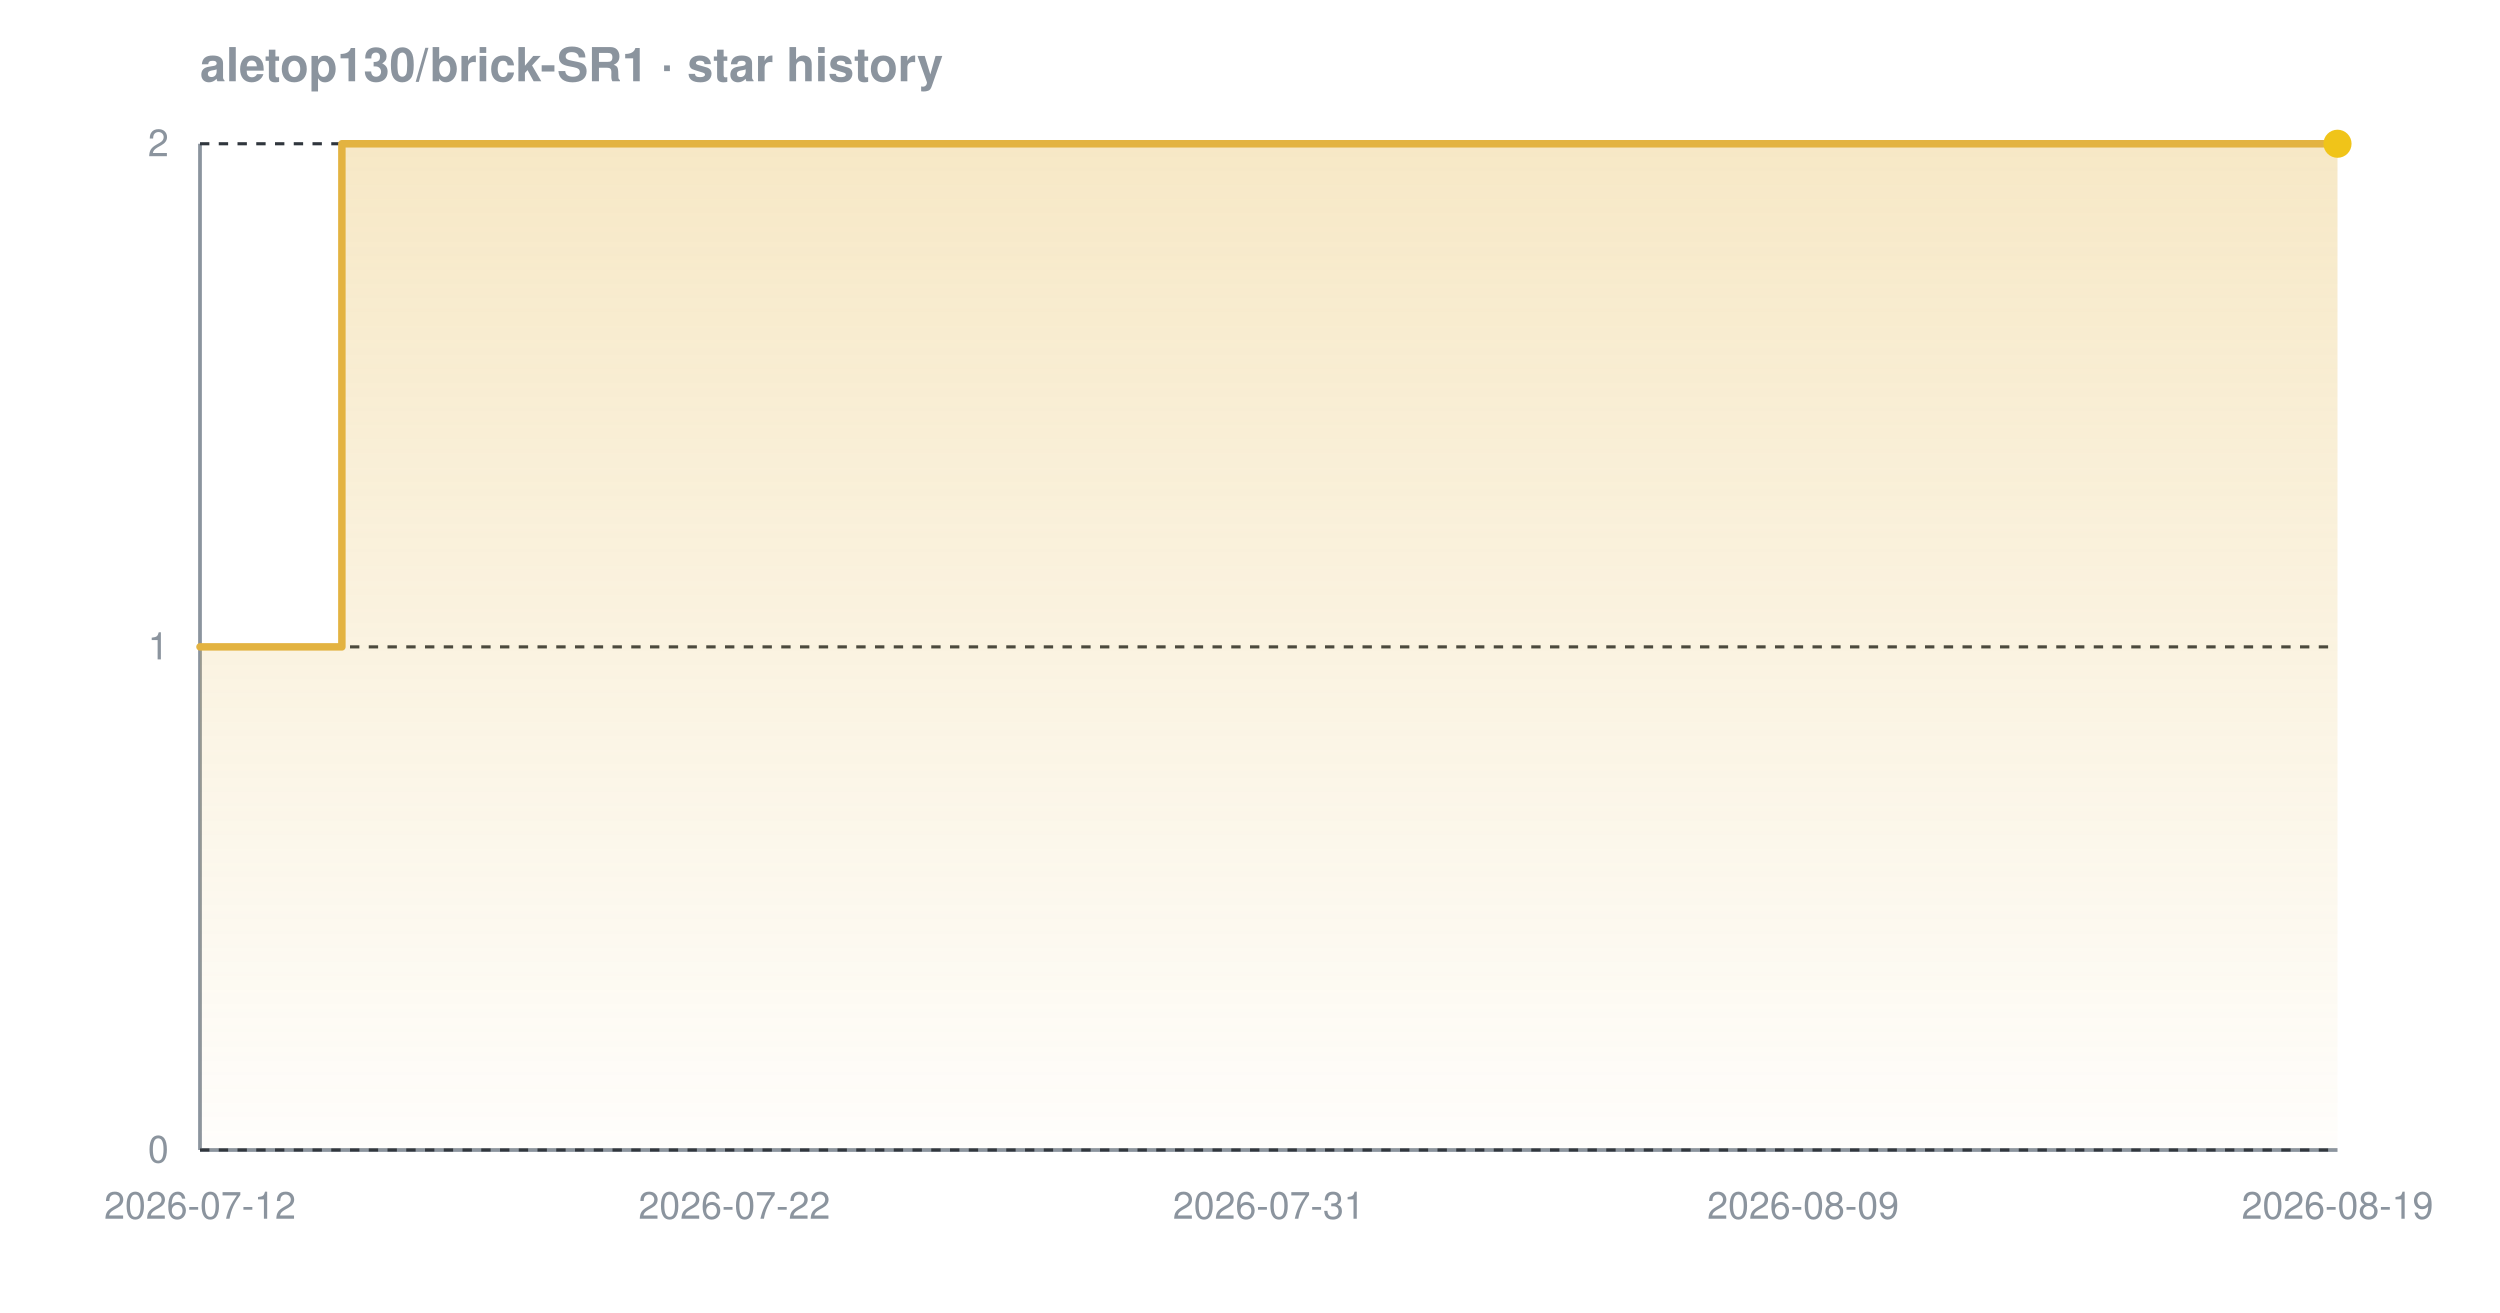
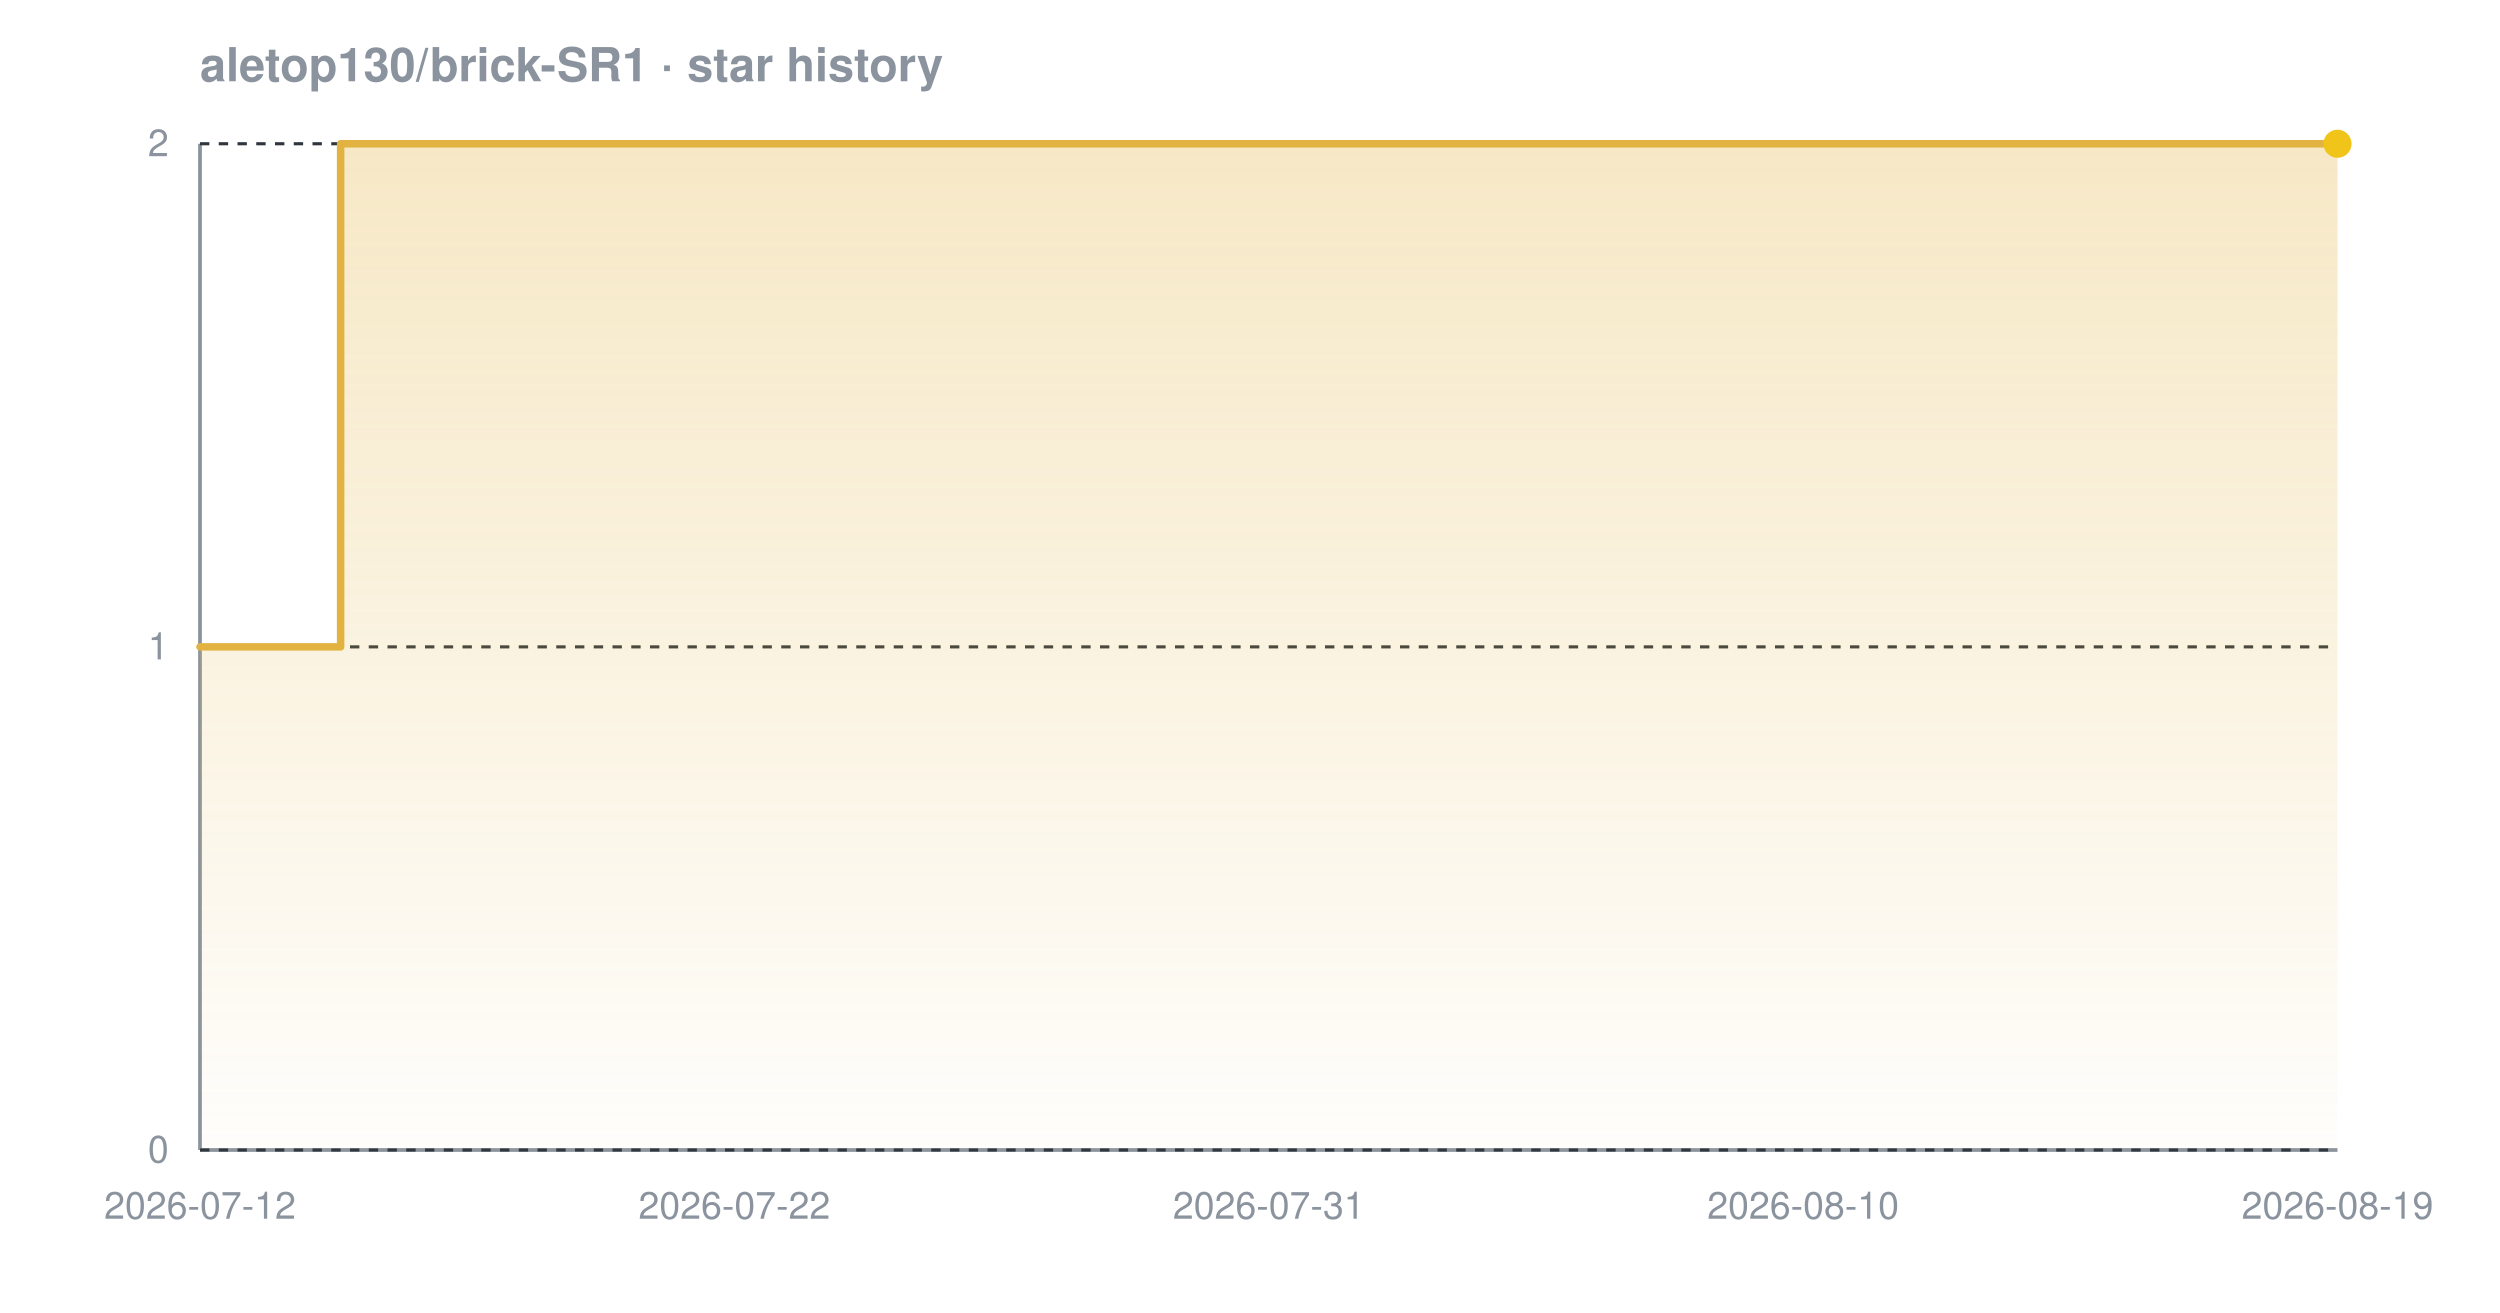
<svg xmlns="http://www.w3.org/2000/svg" width="800" height="420" viewBox="0 0 800 420" font-family="-apple-system,BlinkMacSystemFont,'Segoe UI',Helvetica,Arial,sans-serif" role="img" aria-label="Star history chart for aletop130/brick-SR1">
  <defs>
    <linearGradient id="grad-dark" x1="0" y1="0" x2="0" y2="1">
      <stop offset="0%" stop-color="#e3b341" stop-opacity="0.30" />
      <stop offset="100%" stop-color="#e3b341" stop-opacity="0.02" />
    </linearGradient>
  </defs>
  <text x="64" y="26" font-size="15" font-weight="600" fill="#8b949e">aletop130/brick-SR1 · star history</text>
  <line x1="64" y1="368" x2="748" y2="368" stroke="#8b949e" stroke-width="1.2" />
  <line x1="64" y1="46" x2="64" y2="368" stroke="#8b949e" stroke-width="1.2" />
  <line x1="64" y1="368.0" x2="748" y2="368.0" stroke="#30363d" stroke-width="1" stroke-dasharray="3 3" />
  <line x1="64" y1="207.0" x2="748" y2="207.0" stroke="#30363d" stroke-width="1" stroke-dasharray="3 3" />
  <line x1="64" y1="46.0" x2="748" y2="46.0" stroke="#30363d" stroke-width="1" stroke-dasharray="3 3" />
-   <path d="M 64.0 207.0 L 109.4 207.0 L 109.4 46.0 L 748.0 46.0 L 748.0 46.0 L 748.0 368.0 L 64.0 368.0 Z" fill="url(#grad-dark)" />
-   <path d="M 64.0 207.0 L 109.4 207.0 L 109.4 46.0 L 748.0 46.0 L 748.0 46.0" fill="none" stroke="#e3b341" stroke-width="2.4" stroke-linejoin="round" stroke-linecap="round" />
+   <path d="M 64.0 207.0 L 109.0 207.0 L 109.0 46.0 L 748.0 46.0 L 748.0 46.0 L 748.0 368.0 L 64.0 368.0 Z" fill="url(#grad-dark)" />
+   <path d="M 64.0 207.0 L 109.0 207.0 L 109.0 46.0 L 748.0 46.0 L 748.0 46.0" fill="none" stroke="#e3b341" stroke-width="2.4" stroke-linejoin="round" stroke-linecap="round" />
  <circle cx="748.0" cy="46.0" r="4.5" fill="#f0c419" />
  <text x="54" y="372.0" text-anchor="end" font-size="12" fill="#8b949e">0</text>
  <text x="54" y="211.0" text-anchor="end" font-size="12" fill="#8b949e">1</text>
  <text x="54" y="50.0" text-anchor="end" font-size="12" fill="#8b949e">2</text>
  <text x="64.0" y="390" text-anchor="middle" font-size="12" fill="#8b949e">2026-07-12</text>
  <text x="235.0" y="390" text-anchor="middle" font-size="12" fill="#8b949e">2026-07-22</text>
  <text x="406.0" y="390" text-anchor="middle" font-size="12" fill="#8b949e">2026-07-31</text>
-   <text x="577.0" y="390" text-anchor="middle" font-size="12" fill="#8b949e">2026-08-09</text>
+   <text x="577.0" y="390" text-anchor="middle" font-size="12" fill="#8b949e">2026-08-10</text>
  <text x="748.0" y="390" text-anchor="middle" font-size="12" fill="#8b949e">2026-08-19</text>
</svg>
